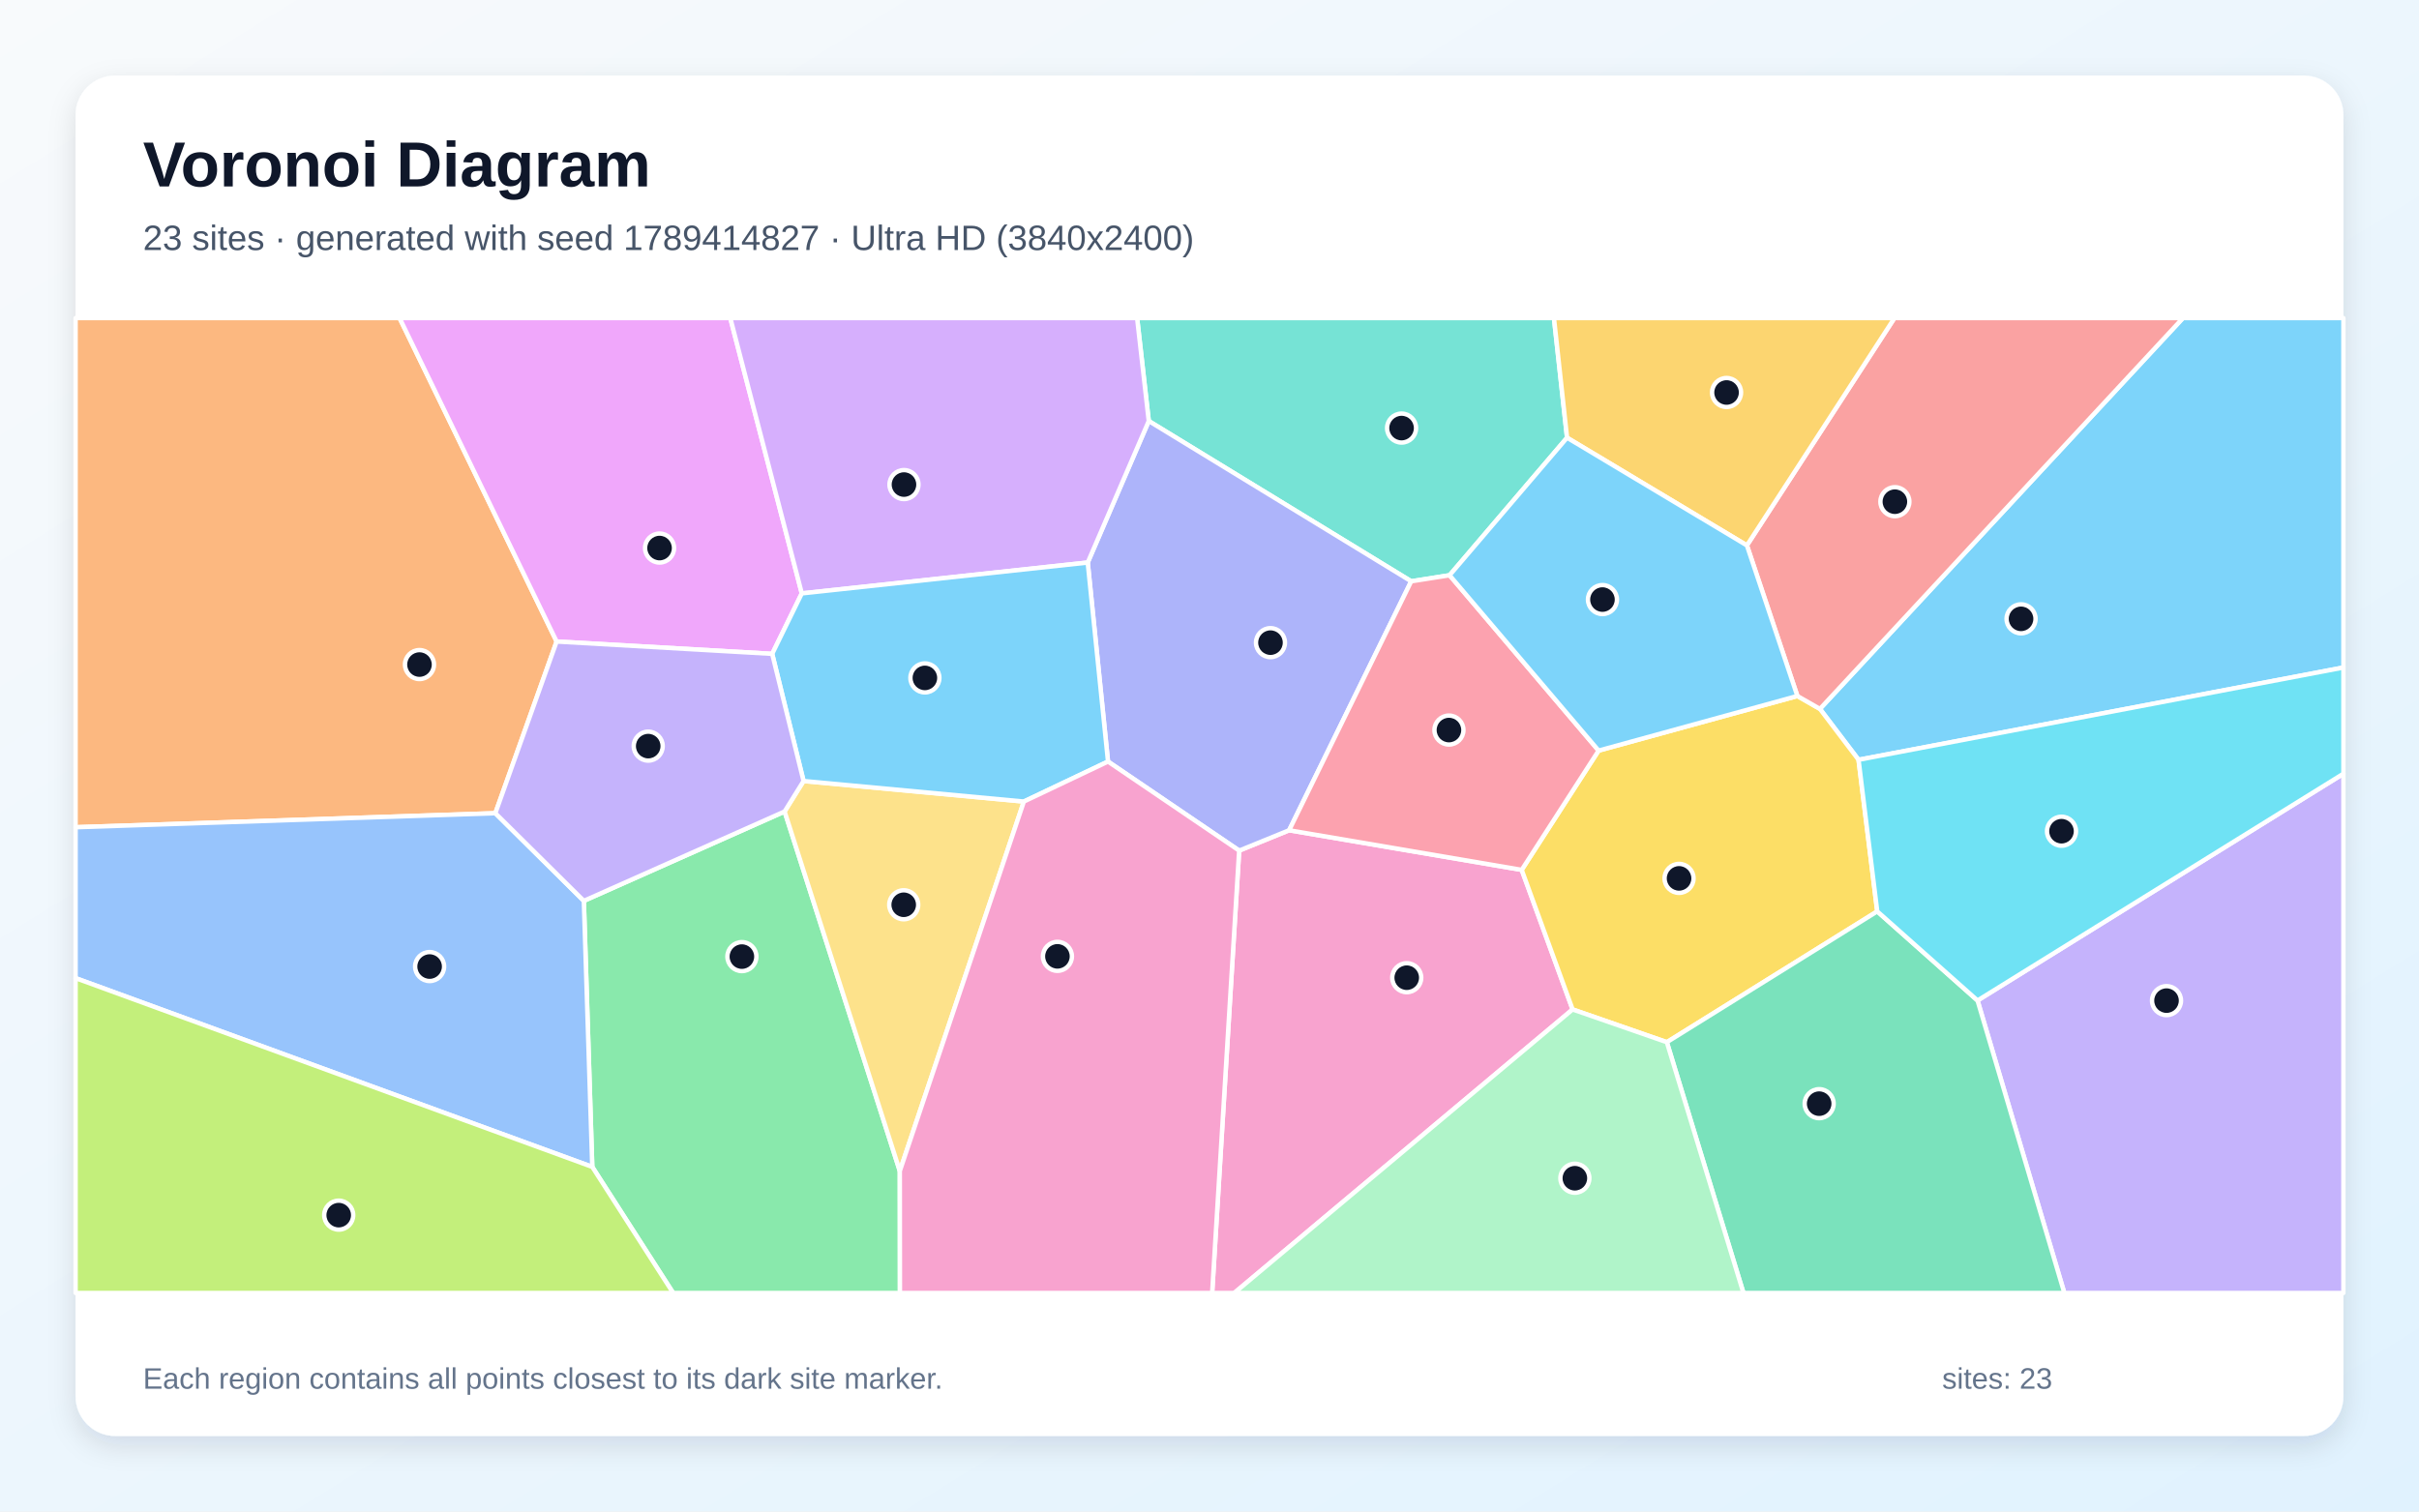
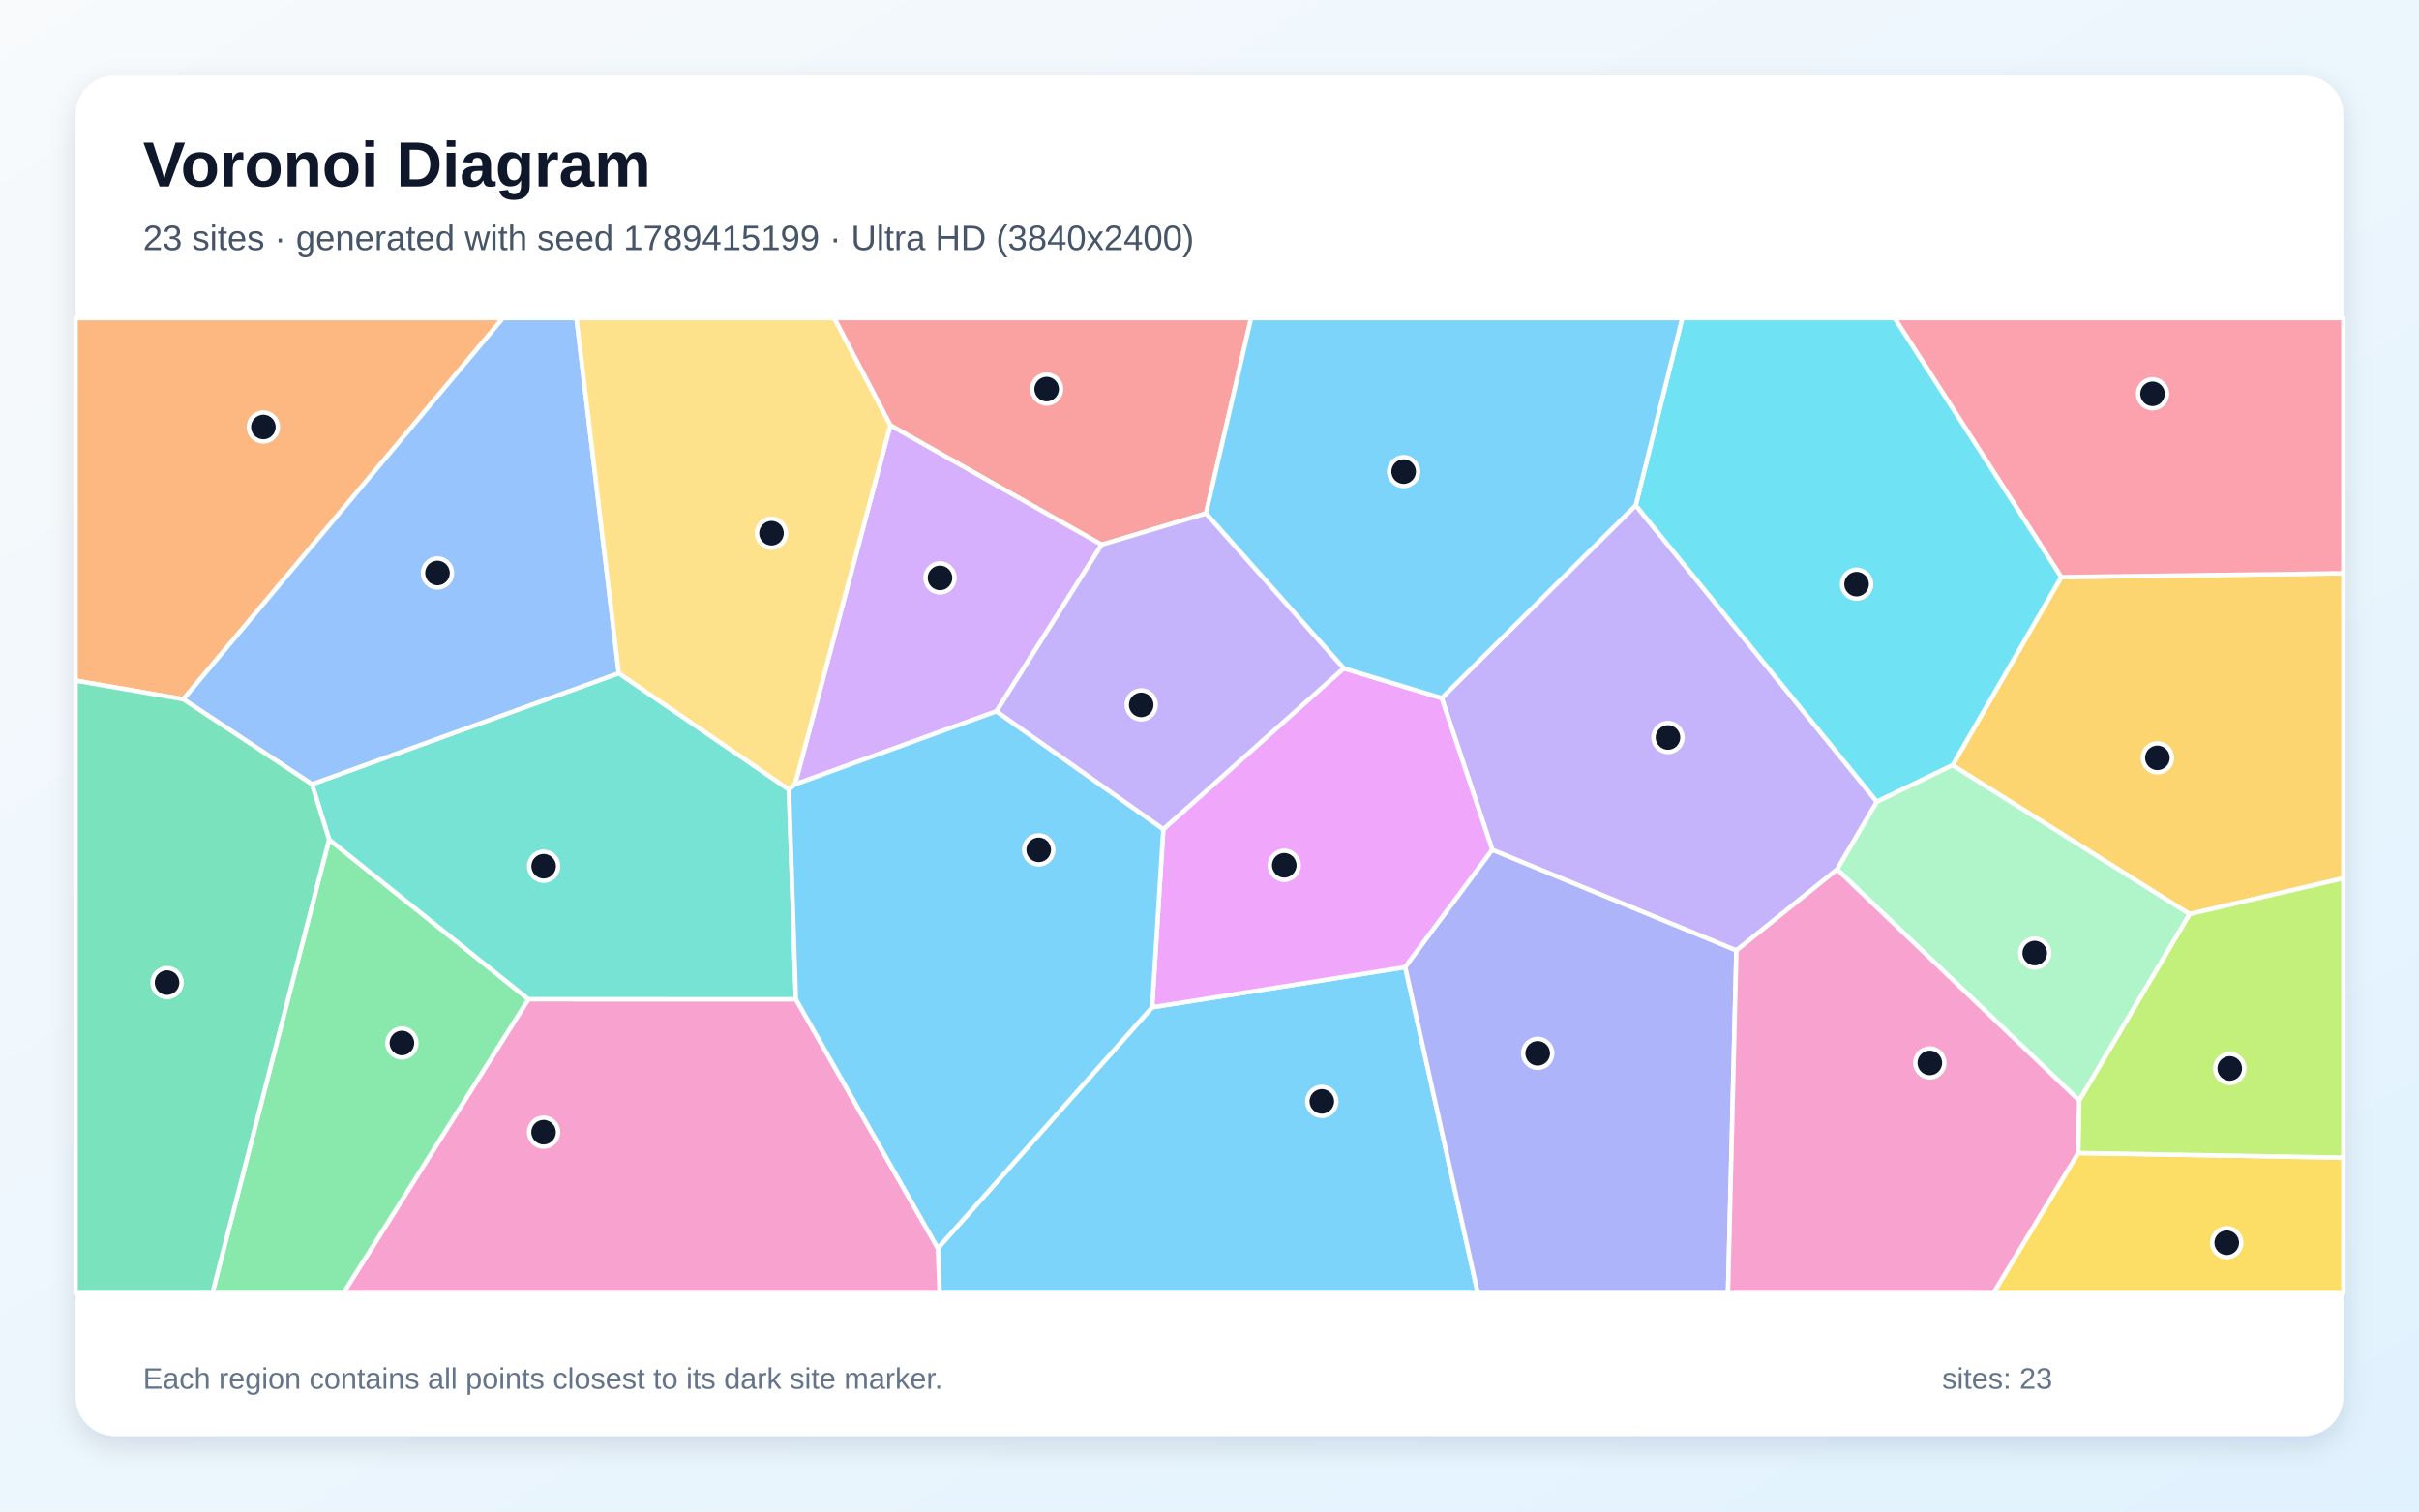
<svg xmlns="http://www.w3.org/2000/svg" width="3840" height="2400" viewBox="0 0 3840 2400" role="img" aria-labelledby="title description">
  <defs>
    <linearGradient id="background" x1="0" y1="0" x2="1" y2="1">
      <stop stop-color="#F8FAFC" />
      <stop offset="1" stop-color="#E0F2FE" />
    </linearGradient>
    <filter id="shadow" x="-5%" y="-5%" width="110%" height="110%">
      <feDropShadow dx="0" dy="15" stdDeviation="22" flood-color="#0F172A" flood-opacity=".12" />
    </filter>
  </defs>
  <rect width="3840" height="2400" fill="url(#background)" />
  <rect x="120" y="120" width="3600" height="2160" rx="63" fill="#FFFFFF" filter="url(#shadow)" />
  <g font-family="Arial, sans-serif">
    <text x="227" y="296" font-size="101" font-weight="700" fill="#0F172A">Voronoi Diagram</text>
-     <text x="227" y="397" font-size="56" fill="#475569">23 sites · generated with seed 1789414827 · Ultra HD (3840x2400)</text>
+     <text x="227" y="397" font-size="56" fill="#475569">23 sites · generated with seed 1789415199 · Ultra HD (3840x2400)</text>
  </g>
  <g stroke="#FFFFFF" stroke-width="7" stroke-linejoin="round">
-     <polygon points="2950.3,1206.4 2889.0,1125.6 3465.3,505.0 3720.0,505.0 3720.0,1059.9" fill="#38BDF8" fill-opacity="0.65" />
-     <polygon points="3139.2,1588.6 3720.0,1228.5 3720.0,2053.0 3277.0,2053.0" fill="#A78BFA" fill-opacity="0.65" />
-     <polygon points="1967.1,1350.6 2046.4,1318.3 2415.6,1381.2 2496.4,1602.8 1959.3,2053.0 1924.2,2053.0" fill="#F472B6" fill-opacity="0.65" />
-     <polygon points="786.3,1291.2 120.0,1313.5 120.0,505.0 634.3,505.0 883.6,1018.6" fill="#FB923C" fill-opacity="0.65" />
-     <polygon points="2980.0,1447.1 2646.0,1654.8 2496.4,1602.8 2415.6,1381.2 2537.7,1191.8 2853.2,1105.1 2889.0,1125.6 2950.3,1206.4" fill="#FACC15" fill-opacity="0.65" />
-     <polygon points="940.2,1852.8 926.8,1430.4 1245.5,1288.5 1428.4,1859.4 1428.6,2053.0 1068.6,2053.0" fill="#4ADE80" fill-opacity="0.65" />
-     <polygon points="2487.6,695.0 2301.1,913.4 2240.2,923.0 1823.6,668.5 1805.1,505.0 2466.8,505.0" fill="#2DD4BF" fill-opacity="0.65" />
-     <polygon points="120.0,1553.1 120.0,1313.5 786.3,1291.2 926.8,1430.4 940.2,1852.8" fill="#60A5FA" fill-opacity="0.65" />
-     <polygon points="1272.8,942.2 1225.8,1038.2 883.6,1018.6 634.3,505.0 1159.3,505.0" fill="#E879F9" fill-opacity="0.65" />
-     <polygon points="2646.0,1654.8 2980.0,1447.1 3139.2,1588.6 3277.0,2053.0 2767.6,2053.0" fill="#34D399" fill-opacity="0.65" />
-     <polygon points="2853.2,1105.1 2773.1,866.0 3007.3,505.0 3465.3,505.0 2889.0,1125.6" fill="#F87171" fill-opacity="0.65" />
-     <polygon points="1758.9,1209.2 1726.7,893.2 1823.6,668.5 2240.2,923.0 2046.4,1318.3 1967.1,1350.6" fill="#818CF8" fill-opacity="0.65" />
-     <polygon points="2773.1,866.0 2487.6,695.0 2466.8,505.0 3007.3,505.0" fill="#FBBF24" fill-opacity="0.65" />
-     <polygon points="120.0,1553.1 940.2,1852.8 1068.6,2053.0 120.0,2053.0" fill="#A3E635" fill-opacity="0.65" />
-     <polygon points="1726.7,893.2 1272.8,942.2 1159.3,505.0 1805.1,505.0 1823.6,668.5" fill="#C084FC" fill-opacity="0.65" />
-     <polygon points="2537.7,1191.8 2415.6,1381.2 2046.4,1318.3 2240.2,923.0 2301.1,913.4" fill="#FB7185" fill-opacity="0.65" />
-     <polygon points="2980.0,1447.1 2950.3,1206.4 3720.0,1059.9 3720.0,1228.5 3139.2,1588.6" fill="#22D3EE" fill-opacity="0.65" />
-     <polygon points="2496.4,1602.8 2646.0,1654.8 2767.6,2053.0 1959.3,2053.0" fill="#86EFAC" fill-opacity="0.65" />
-     <polygon points="1428.4,1859.4 1245.5,1288.5 1275.6,1240.1 1625.3,1272.7" fill="#FCD34D" fill-opacity="0.65" />
-     <polygon points="2773.1,866.0 2853.2,1105.1 2537.7,1191.8 2301.1,913.4 2487.6,695.0" fill="#38BDF8" fill-opacity="0.65" />
-     <polygon points="1625.3,1272.7 1275.6,1240.1 1225.8,1038.2 1272.8,942.2 1726.7,893.2 1758.9,1209.2" fill="#38BDF8" fill-opacity="0.65" />
-     <polygon points="1225.8,1038.2 1275.6,1240.1 1245.5,1288.5 926.8,1430.4 786.3,1291.2 883.6,1018.6" fill="#A78BFA" fill-opacity="0.65" />
-     <polygon points="1428.4,1859.4 1625.3,1272.7 1758.9,1209.2 1967.1,1350.6 1924.2,2053.0 1428.6,2053.0" fill="#F472B6" fill-opacity="0.65" />
+     <polygon points="1488.8,1981.9 1828.9,1599.4 2230.7,1535.6 2345.9,2053.0 1491.6,2053.0" fill="#38BDF8" fill-opacity="0.65" />
+     <polygon points="2596.6,802.3 2979.5,1273.0 2916.3,1380.5 2756.4,1509.2 2368.9,1349.4 2288.6,1108.4" fill="#A78BFA" fill-opacity="0.65" />
+     <polygon points="838.8,1586.5 1263.4,1586.6 1488.8,1981.9 1491.6,2053.0 545.2,2053.0" fill="#F472B6" fill-opacity="0.65" />
+     <polygon points="291.0,1110.3 120.0,1080.7 120.0,505.0 798.5,505.0" fill="#FB923C" fill-opacity="0.65" />
+     <polygon points="3299.0,1830.7 3720.0,1838.0 3720.0,2053.0 3164.4,2053.0" fill="#FACC15" fill-opacity="0.65" />
+     <polygon points="522.4,1332.9 838.8,1586.5 545.2,2053.0 337.2,2053.0" fill="#4ADE80" fill-opacity="0.65" />
+     <polygon points="1252.4,1253.6 1263.4,1586.6 838.8,1586.5 522.4,1332.9 495.2,1245.2 982.3,1068.9" fill="#2DD4BF" fill-opacity="0.65" />
+     <polygon points="982.3,1068.9 495.2,1245.2 291.0,1110.3 798.5,505.0 915.1,505.0" fill="#60A5FA" fill-opacity="0.65" />
+     <polygon points="1846.7,1316.6 2133.0,1061.2 2288.6,1108.4 2368.9,1349.4 2230.7,1535.6 1828.9,1599.4" fill="#E879F9" fill-opacity="0.65" />
+     <polygon points="120.0,1080.7 291.0,1110.3 495.2,1245.2 522.4,1332.9 337.2,2053.0 120.0,2053.0" fill="#34D399" fill-opacity="0.65" />
+     <polygon points="1914.4,815.3 1748.8,864.9 1413.3,675.3 1324.1,505.0 1986.1,505.0" fill="#F87171" fill-opacity="0.65" />
+     <polygon points="2230.7,1535.6 2368.9,1349.4 2756.4,1509.2 2743.1,2053.0 2345.9,2053.0" fill="#818CF8" fill-opacity="0.65" />
+     <polygon points="3475.7,1451.4 3099.5,1215.1 3272.1,916.3 3720.0,910.2 3720.0,1394.5" fill="#FBBF24" fill-opacity="0.65" />
+     <polygon points="3299.0,1830.7 3300.5,1747.3 3475.7,1451.4 3720.0,1394.5 3720.0,1838.0" fill="#A3E635" fill-opacity="0.65" />
+     <polygon points="1581.8,1129.4 1262.0,1245.5 1413.3,675.3 1748.8,864.9" fill="#C084FC" fill-opacity="0.65" />
+     <polygon points="3272.1,916.3 3007.5,505.0 3720.0,505.0 3720.0,910.2" fill="#FB7185" fill-opacity="0.65" />
+     <polygon points="3272.1,916.3 3099.5,1215.1 2979.5,1273.0 2596.6,802.3 2670.5,505.0 3007.5,505.0" fill="#22D3EE" fill-opacity="0.65" />
+     <polygon points="2916.3,1380.5 2979.5,1273.0 3099.5,1215.1 3475.7,1451.4 3300.5,1747.3" fill="#86EFAC" fill-opacity="0.65" />
+     <polygon points="1413.3,675.3 1262.0,1245.5 1252.4,1253.6 982.3,1068.9 915.1,505.0 1324.1,505.0" fill="#FCD34D" fill-opacity="0.65" />
+     <polygon points="2596.6,802.3 2288.6,1108.4 2133.0,1061.2 1914.4,815.3 1986.1,505.0 2670.5,505.0" fill="#38BDF8" fill-opacity="0.65" />
+     <polygon points="1263.4,1586.6 1252.4,1253.6 1262.0,1245.5 1581.8,1129.4 1846.7,1316.6 1828.9,1599.4 1488.8,1981.9" fill="#38BDF8" fill-opacity="0.65" />
+     <polygon points="2133.0,1061.2 1846.7,1316.6 1581.8,1129.4 1748.8,864.9 1914.4,815.3" fill="#A78BFA" fill-opacity="0.65" />
+     <polygon points="2756.4,1509.2 2916.3,1380.5 3300.5,1747.3 3299.0,1830.7 3164.4,2053.0 2743.1,2053.0" fill="#F472B6" fill-opacity="0.65" />
  </g>
  <g>
-     <circle cx="3208.3" cy="982.6" r="23" fill="#0F172A" stroke="#FFFFFF" stroke-width="7" />
-     <circle cx="3439.2" cy="1588.8" r="23" fill="#0F172A" stroke="#FFFFFF" stroke-width="7" />
-     <circle cx="2233.1" cy="1552.4" r="23" fill="#0F172A" stroke="#FFFFFF" stroke-width="7" />
-     <circle cx="665.9" cy="1055.2" r="23" fill="#0F172A" stroke="#FFFFFF" stroke-width="7" />
-     <circle cx="2665.4" cy="1394.7" r="23" fill="#0F172A" stroke="#FFFFFF" stroke-width="7" />
-     <circle cx="1177.7" cy="1518.9" r="23" fill="#0F172A" stroke="#FFFFFF" stroke-width="7" />
-     <circle cx="2224.9" cy="679.7" r="23" fill="#0F172A" stroke="#FFFFFF" stroke-width="7" />
-     <circle cx="682.0" cy="1534.7" r="23" fill="#0F172A" stroke="#FFFFFF" stroke-width="7" />
-     <circle cx="1047.0" cy="870.2" r="23" fill="#0F172A" stroke="#FFFFFF" stroke-width="7" />
-     <circle cx="2887.8" cy="1752.4" r="23" fill="#0F172A" stroke="#FFFFFF" stroke-width="7" />
-     <circle cx="3008.0" cy="796.6" r="23" fill="#0F172A" stroke="#FFFFFF" stroke-width="7" />
-     <circle cx="2016.8" cy="1020.4" r="23" fill="#0F172A" stroke="#FFFFFF" stroke-width="7" />
-     <circle cx="2740.8" cy="623.2" r="23" fill="#0F172A" stroke="#FFFFFF" stroke-width="7" />
-     <circle cx="537.7" cy="1929.4" r="23" fill="#0F172A" stroke="#FFFFFF" stroke-width="7" />
-     <circle cx="1435.0" cy="769.4" r="23" fill="#0F172A" stroke="#FFFFFF" stroke-width="7" />
-     <circle cx="2300.1" cy="1159.2" r="23" fill="#0F172A" stroke="#FFFFFF" stroke-width="7" />
-     <circle cx="3272.5" cy="1319.8" r="23" fill="#0F172A" stroke="#FFFFFF" stroke-width="7" />
-     <circle cx="2500.0" cy="1870.8" r="23" fill="#0F172A" stroke="#FFFFFF" stroke-width="7" />
-     <circle cx="1434.6" cy="1436.6" r="23" fill="#0F172A" stroke="#FFFFFF" stroke-width="7" />
-     <circle cx="2543.8" cy="952.0" r="23" fill="#0F172A" stroke="#FFFFFF" stroke-width="7" />
-     <circle cx="1468.2" cy="1076.4" r="23" fill="#0F172A" stroke="#FFFFFF" stroke-width="7" />
-     <circle cx="1029.0" cy="1184.7" r="23" fill="#0F172A" stroke="#FFFFFF" stroke-width="7" />
-     <circle cx="1678.6" cy="1518.5" r="23" fill="#0F172A" stroke="#FFFFFF" stroke-width="7" />
+     <circle cx="2098.3" cy="1748.8" r="23" fill="#0F172A" stroke="#FFFFFF" stroke-width="7" />
+     <circle cx="2647.8" cy="1171.0" r="23" fill="#0F172A" stroke="#FFFFFF" stroke-width="7" />
+     <circle cx="862.9" cy="1797.7" r="23" fill="#0F172A" stroke="#FFFFFF" stroke-width="7" />
+     <circle cx="418.1" cy="678.0" r="23" fill="#0F172A" stroke="#FFFFFF" stroke-width="7" />
+     <circle cx="3534.8" cy="1973.2" r="23" fill="#0F172A" stroke="#FFFFFF" stroke-width="7" />
+     <circle cx="638.0" cy="1656.1" r="23" fill="#0F172A" stroke="#FFFFFF" stroke-width="7" />
+     <circle cx="863.0" cy="1375.4" r="23" fill="#0F172A" stroke="#FFFFFF" stroke-width="7" />
+     <circle cx="694.5" cy="909.8" r="23" fill="#0F172A" stroke="#FFFFFF" stroke-width="7" />
+     <circle cx="2038.7" cy="1373.9" r="23" fill="#0F172A" stroke="#FFFFFF" stroke-width="7" />
+     <circle cx="265.2" cy="1560.2" r="23" fill="#0F172A" stroke="#FFFFFF" stroke-width="7" />
+     <circle cx="1661.5" cy="617.8" r="23" fill="#0F172A" stroke="#FFFFFF" stroke-width="7" />
+     <circle cx="2441.0" cy="1672.5" r="23" fill="#0F172A" stroke="#FFFFFF" stroke-width="7" />
+     <circle cx="3424.7" cy="1203.3" r="23" fill="#0F172A" stroke="#FFFFFF" stroke-width="7" />
+     <circle cx="3539.6" cy="1696.5" r="23" fill="#0F172A" stroke="#FFFFFF" stroke-width="7" />
+     <circle cx="1492.2" cy="917.6" r="23" fill="#0F172A" stroke="#FFFFFF" stroke-width="7" />
+     <circle cx="3417.0" cy="625.3" r="23" fill="#0F172A" stroke="#FFFFFF" stroke-width="7" />
+     <circle cx="2947.2" cy="927.5" r="23" fill="#0F172A" stroke="#FFFFFF" stroke-width="7" />
+     <circle cx="3230.0" cy="1513.3" r="23" fill="#0F172A" stroke="#FFFFFF" stroke-width="7" />
+     <circle cx="1224.7" cy="846.6" r="23" fill="#0F172A" stroke="#FFFFFF" stroke-width="7" />
+     <circle cx="2228.2" cy="748.8" r="23" fill="#0F172A" stroke="#FFFFFF" stroke-width="7" />
+     <circle cx="1648.9" cy="1349.4" r="23" fill="#0F172A" stroke="#FFFFFF" stroke-width="7" />
+     <circle cx="1811.6" cy="1119.2" r="23" fill="#0F172A" stroke="#FFFFFF" stroke-width="7" />
+     <circle cx="3063.5" cy="1687.7" r="23" fill="#0F172A" stroke="#FFFFFF" stroke-width="7" />
  </g>
  <g font-family="Arial, sans-serif" font-size="47" fill="#64748B">
    <text x="227" y="2205">Each region contains all points closest to its dark site marker.</text>
    <text x="3083" y="2205">sites: 23</text>
  </g>
</svg>
